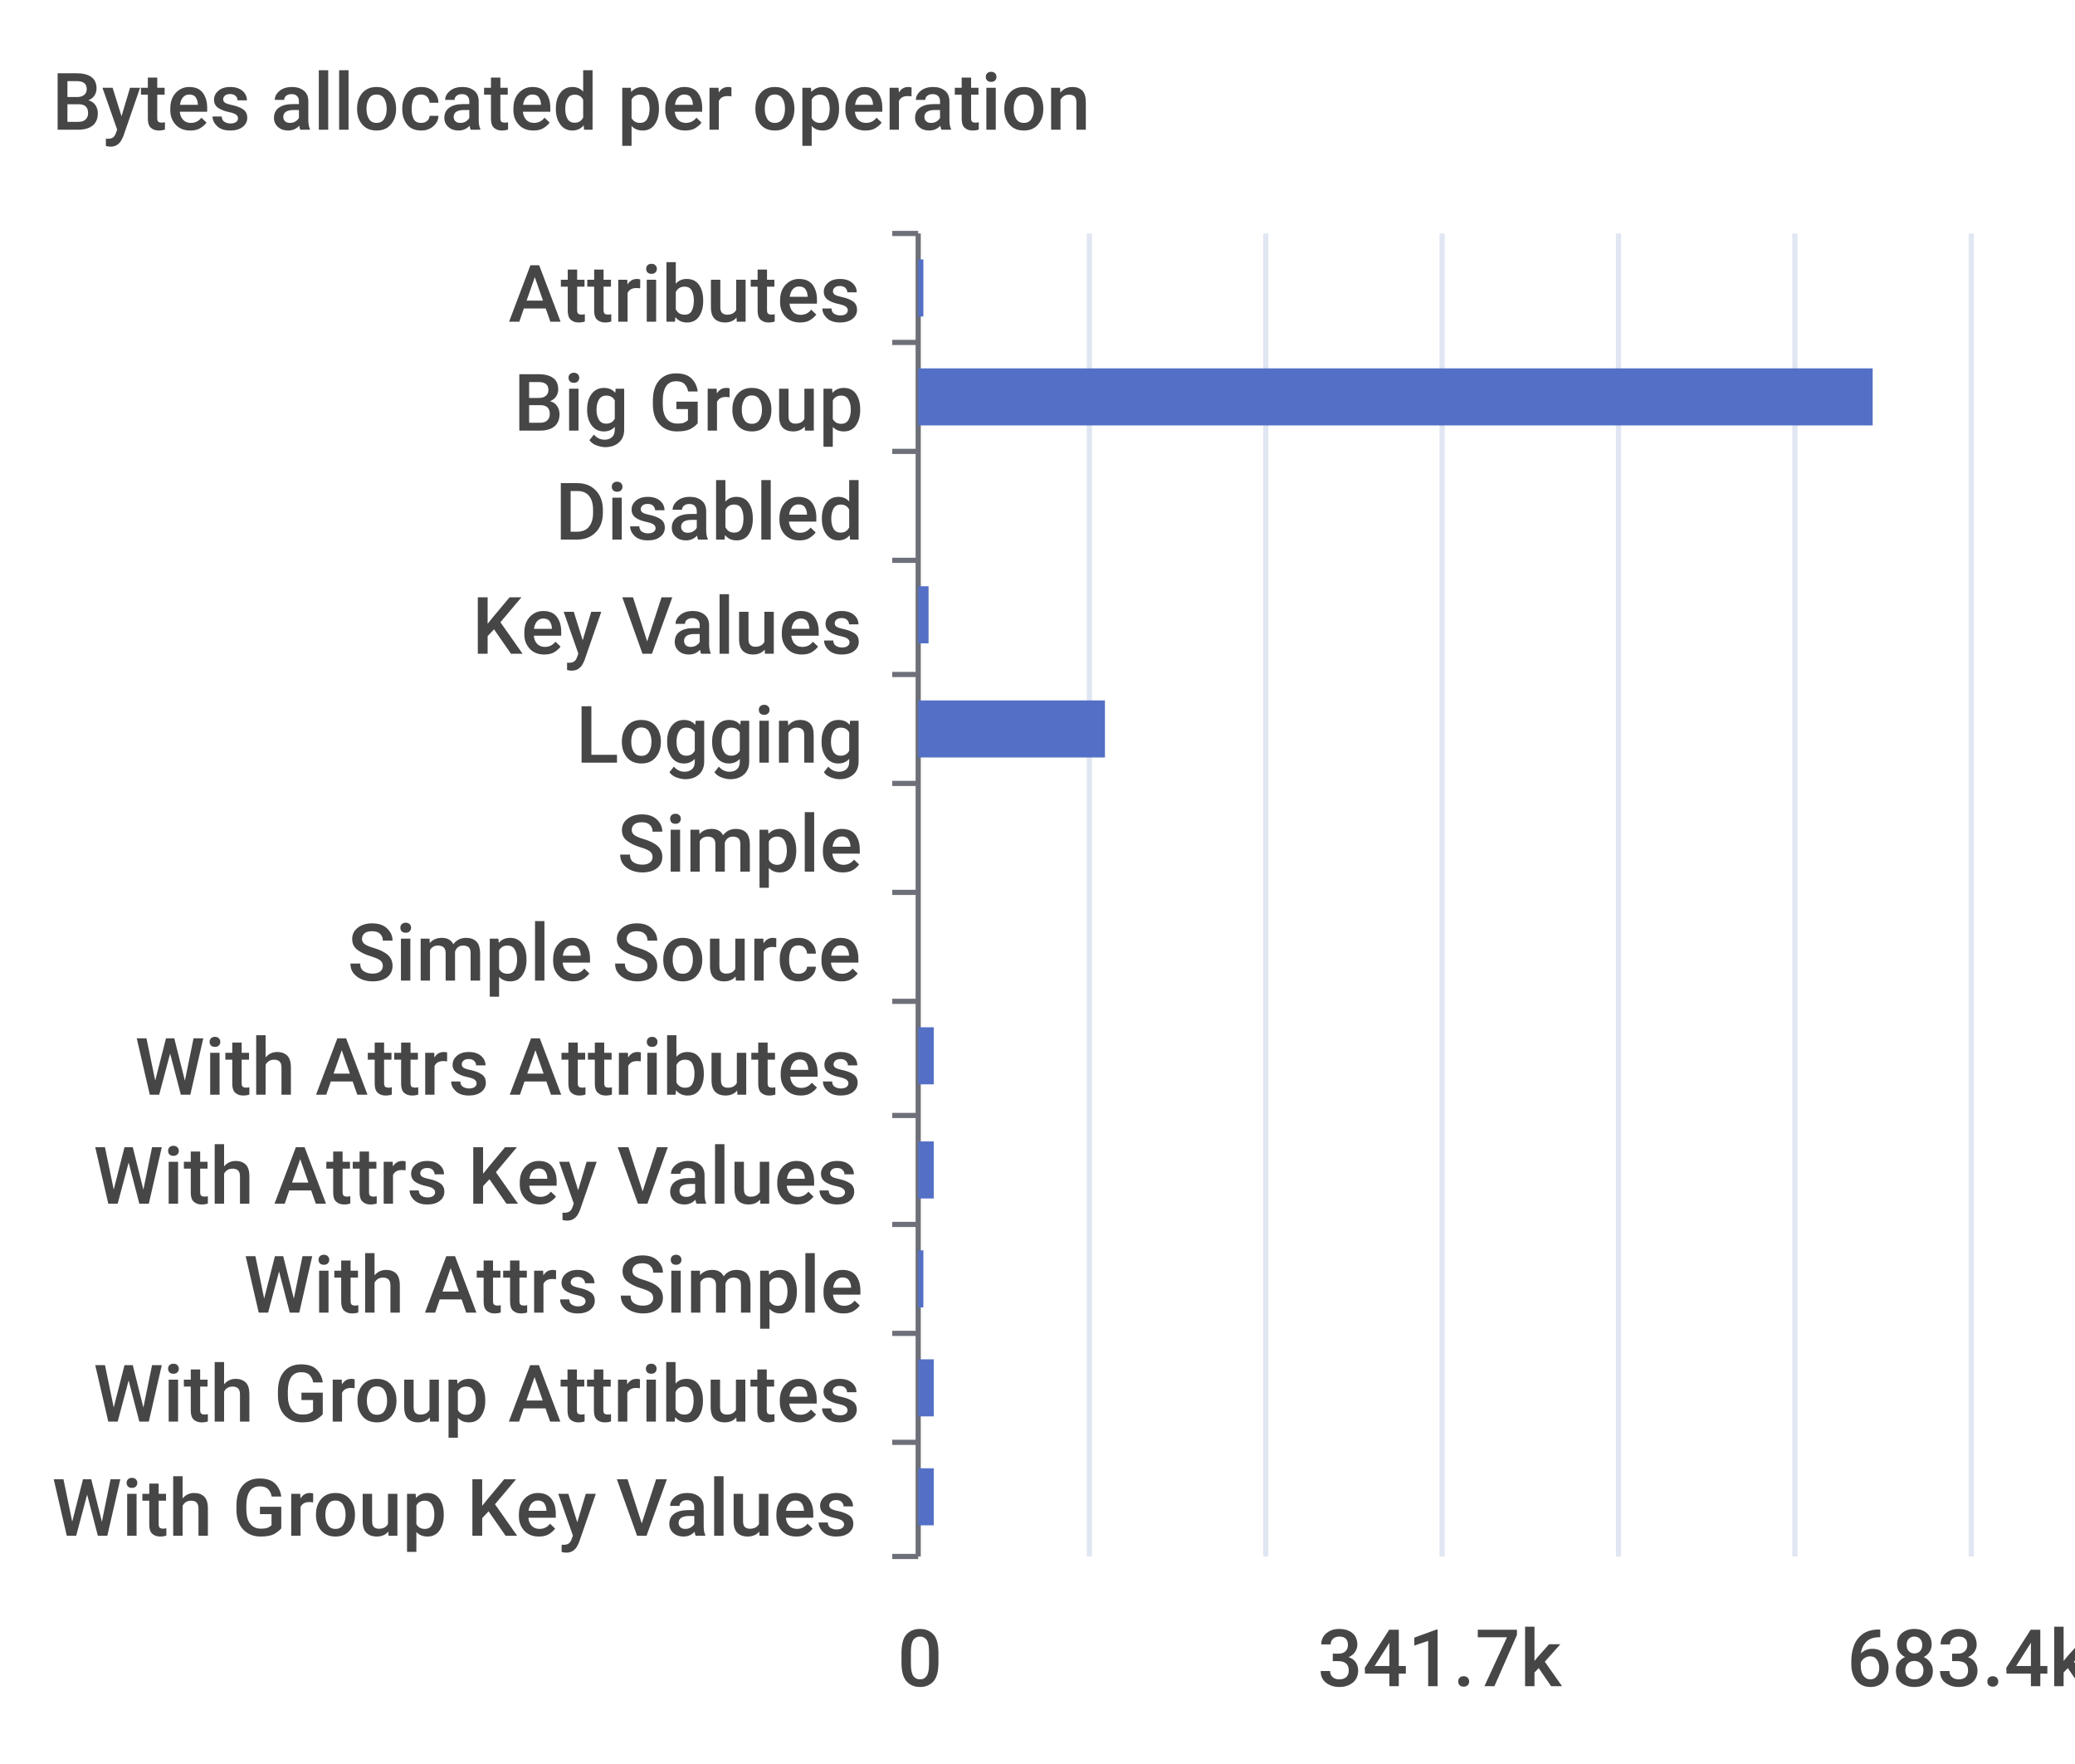
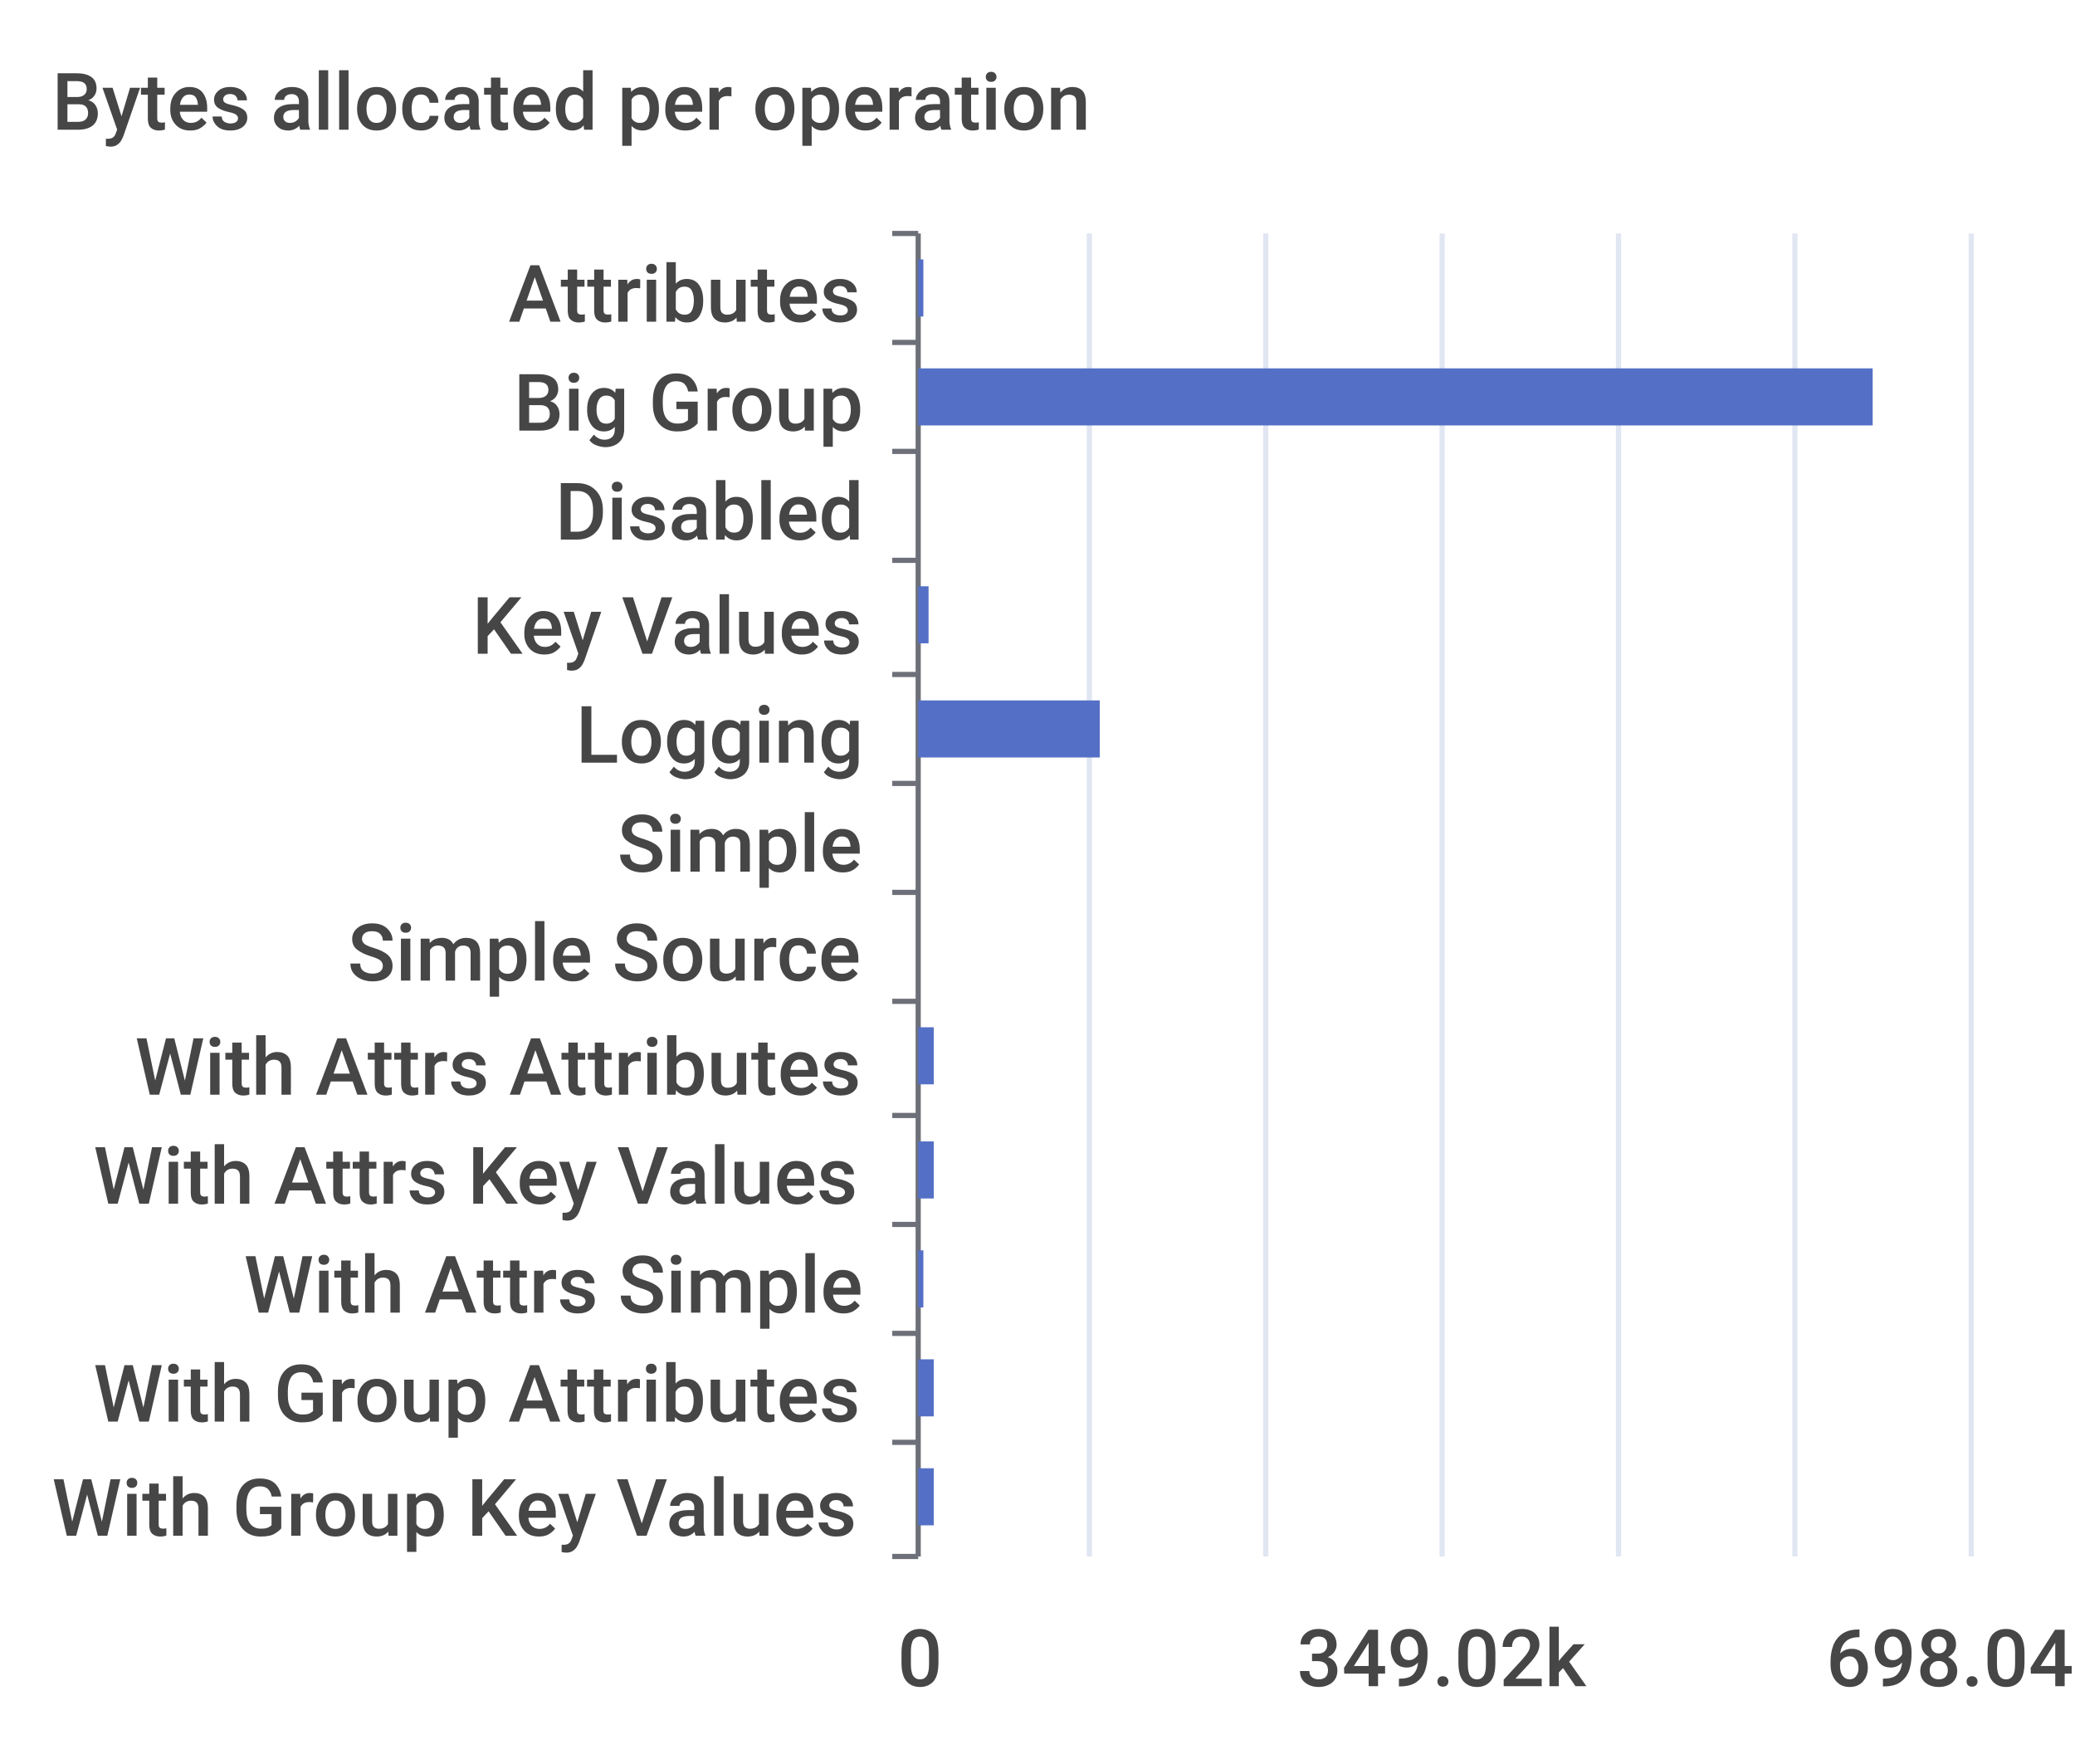
<svg xmlns="http://www.w3.org/2000/svg" width="400" height="340">\n<path d="M 0 0 L 400 0 L 400 340 L 0 340 L 0 0" style="stroke-width:0;stroke:none;fill:rgba(255,255,255,1.0)" />
  <text x="10" y="25" style="stroke-width:0;stroke:none;fill:rgba(70,70,70,1.0);font-size:15.3px;font-family:'Roboto Medium',sans-serif">Bytes allocated per operation</text>
  <path d="M 172 45 L 177 45" style="stroke-width:1;stroke:rgba(110,112,121,1.0);fill:none" />
  <path d="M 172 66 L 177 66" style="stroke-width:1;stroke:rgba(110,112,121,1.0);fill:none" />
  <path d="M 172 87 L 177 87" style="stroke-width:1;stroke:rgba(110,112,121,1.0);fill:none" />
  <path d="M 172 108 L 177 108" style="stroke-width:1;stroke:rgba(110,112,121,1.0);fill:none" />
  <path d="M 172 130 L 177 130" style="stroke-width:1;stroke:rgba(110,112,121,1.0);fill:none" />
  <path d="M 172 151 L 177 151" style="stroke-width:1;stroke:rgba(110,112,121,1.0);fill:none" />
  <path d="M 172 172 L 177 172" style="stroke-width:1;stroke:rgba(110,112,121,1.0);fill:none" />
  <path d="M 172 193 L 177 193" style="stroke-width:1;stroke:rgba(110,112,121,1.0);fill:none" />
  <path d="M 172 215 L 177 215" style="stroke-width:1;stroke:rgba(110,112,121,1.0);fill:none" />
  <path d="M 172 236 L 177 236" style="stroke-width:1;stroke:rgba(110,112,121,1.0);fill:none" />
  <path d="M 172 257 L 177 257" style="stroke-width:1;stroke:rgba(110,112,121,1.0);fill:none" />
  <path d="M 172 278 L 177 278" style="stroke-width:1;stroke:rgba(110,112,121,1.0);fill:none" />
  <path d="M 172 300 L 177 300" style="stroke-width:1;stroke:rgba(110,112,121,1.0);fill:none" />
  <path d="M 177 45 L 177 300" style="stroke-width:1;stroke:rgba(110,112,121,1.0);fill:none" />
  <text x="98" y="62" style="stroke-width:0;stroke:none;fill:rgba(70,70,70,1.0);font-size:15.3px;font-family:'Roboto Medium',sans-serif">Attributes</text>
  <text x="99" y="83" style="stroke-width:0;stroke:none;fill:rgba(70,70,70,1.0);font-size:15.3px;font-family:'Roboto Medium',sans-serif">Big Group</text>
  <text x="107" y="104" style="stroke-width:0;stroke:none;fill:rgba(70,70,70,1.0);font-size:15.3px;font-family:'Roboto Medium',sans-serif">Disabled</text>
  <text x="91" y="126" style="stroke-width:0;stroke:none;fill:rgba(70,70,70,1.0);font-size:15.3px;font-family:'Roboto Medium',sans-serif">Key Values</text>
  <text x="111" y="147" style="stroke-width:0;stroke:none;fill:rgba(70,70,70,1.0);font-size:15.3px;font-family:'Roboto Medium',sans-serif">Logging</text>
  <text x="119" y="168" style="stroke-width:0;stroke:none;fill:rgba(70,70,70,1.0);font-size:15.3px;font-family:'Roboto Medium',sans-serif">Simple</text>
  <text x="67" y="189" style="stroke-width:0;stroke:none;fill:rgba(70,70,70,1.0);font-size:15.3px;font-family:'Roboto Medium',sans-serif">Simple Source</text>
  <text x="26" y="211" style="stroke-width:0;stroke:none;fill:rgba(70,70,70,1.0);font-size:15.3px;font-family:'Roboto Medium',sans-serif">With Attrs Attributes</text>
  <text x="18" y="232" style="stroke-width:0;stroke:none;fill:rgba(70,70,70,1.0);font-size:15.3px;font-family:'Roboto Medium',sans-serif">With Attrs Key Values</text>
  <text x="47" y="253" style="stroke-width:0;stroke:none;fill:rgba(70,70,70,1.0);font-size:15.3px;font-family:'Roboto Medium',sans-serif">With Attrs Simple</text>
  <text x="18" y="274" style="stroke-width:0;stroke:none;fill:rgba(70,70,70,1.0);font-size:15.3px;font-family:'Roboto Medium',sans-serif">With Group Attributes</text>
  <text x="10" y="296" style="stroke-width:0;stroke:none;fill:rgba(70,70,70,1.0);font-size:15.3px;font-family:'Roboto Medium',sans-serif">With Group Key Values</text>
  <text x="173" y="325" style="stroke-width:0;stroke:none;fill:rgba(70,70,70,1.0);font-size:15.3px;font-family:'Roboto Medium',sans-serif">0</text>
-   <text x="254" y="325" style="stroke-width:0;stroke:none;fill:rgba(70,70,70,1.0);font-size:15.3px;font-family:'Roboto Medium',sans-serif">341.7k</text>
-   <text x="356" y="325" style="stroke-width:0;stroke:none;fill:rgba(70,70,70,1.0);font-size:15.3px;font-family:'Roboto Medium',sans-serif">683.4k</text>
+   <text x="250" y="325" style="stroke-width:0;stroke:none;fill:rgba(70,70,70,1.0);font-size:15.3px;font-family:'Roboto Medium',sans-serif">349.02k</text>
+   <text x="352" y="325" style="stroke-width:0;stroke:none;fill:rgba(70,70,70,1.0);font-size:15.3px;font-family:'Roboto Medium',sans-serif">698.04k</text>
  <path d="M 210 45 L 210 300" style="stroke-width:1;stroke:rgba(224,230,242,1.0);fill:none" />
  <path d="M 244 45 L 244 300" style="stroke-width:1;stroke:rgba(224,230,242,1.0);fill:none" />
  <path d="M 278 45 L 278 300" style="stroke-width:1;stroke:rgba(224,230,242,1.0);fill:none" />
  <path d="M 312 45 L 312 300" style="stroke-width:1;stroke:rgba(224,230,242,1.0);fill:none" />
  <path d="M 346 45 L 346 300" style="stroke-width:1;stroke:rgba(224,230,242,1.0);fill:none" />
  <path d="M 380 45 L 380 300" style="stroke-width:1;stroke:rgba(224,230,242,1.0);fill:none" />
  <path d="M 177 283 L 180 283 L 180 294 L 177 294 L 177 283" style="stroke-width:0;stroke:none;fill:rgba(84,112,198,1.0)" />
  <path d="M 177 262 L 180 262 L 180 273 L 177 273 L 177 262" style="stroke-width:0;stroke:none;fill:rgba(84,112,198,1.0)" />
  <path d="M 177 241 L 178 241 L 178 252 L 177 252 L 177 241" style="stroke-width:0;stroke:none;fill:rgba(84,112,198,1.0)" />
  <path d="M 177 220 L 180 220 L 180 231 L 177 231 L 177 220" style="stroke-width:0;stroke:none;fill:rgba(84,112,198,1.0)" />
  <path d="M 177 198 L 180 198 L 180 209 L 177 209 L 177 198" style="stroke-width:0;stroke:none;fill:rgba(84,112,198,1.0)" />
  <path d="M 177 177 L 177 177 L 177 188 L 177 188 L 177 177" style="stroke-width:0;stroke:none;fill:rgba(84,112,198,1.0)" />
  <path d="M 177 156 L 177 156 L 177 167 L 177 167 L 177 156" style="stroke-width:0;stroke:none;fill:rgba(84,112,198,1.0)" />
-   <path d="M 177 135 L 213 135 L 213 146 L 177 146 L 177 135" style="stroke-width:0;stroke:none;fill:rgba(84,112,198,1.0)" />
+   <path d="M 177 135 L 212 135 L 212 146 L 177 146 L 177 135" style="stroke-width:0;stroke:none;fill:rgba(84,112,198,1.0)" />
  <path d="M 177 113 L 179 113 L 179 124 L 177 124 L 177 113" style="stroke-width:0;stroke:none;fill:rgba(84,112,198,1.0)" />
  <path d="M 177 92 L 177 92 L 177 103 L 177 103 L 177 92" style="stroke-width:0;stroke:none;fill:rgba(84,112,198,1.0)" />
  <path d="M 177 71 L 361 71 L 361 82 L 177 82 L 177 71" style="stroke-width:0;stroke:none;fill:rgba(84,112,198,1.0)" />
  <path d="M 177 50 L 178 50 L 178 61 L 177 61 L 177 50" style="stroke-width:0;stroke:none;fill:rgba(84,112,198,1.0)" />
</svg>
